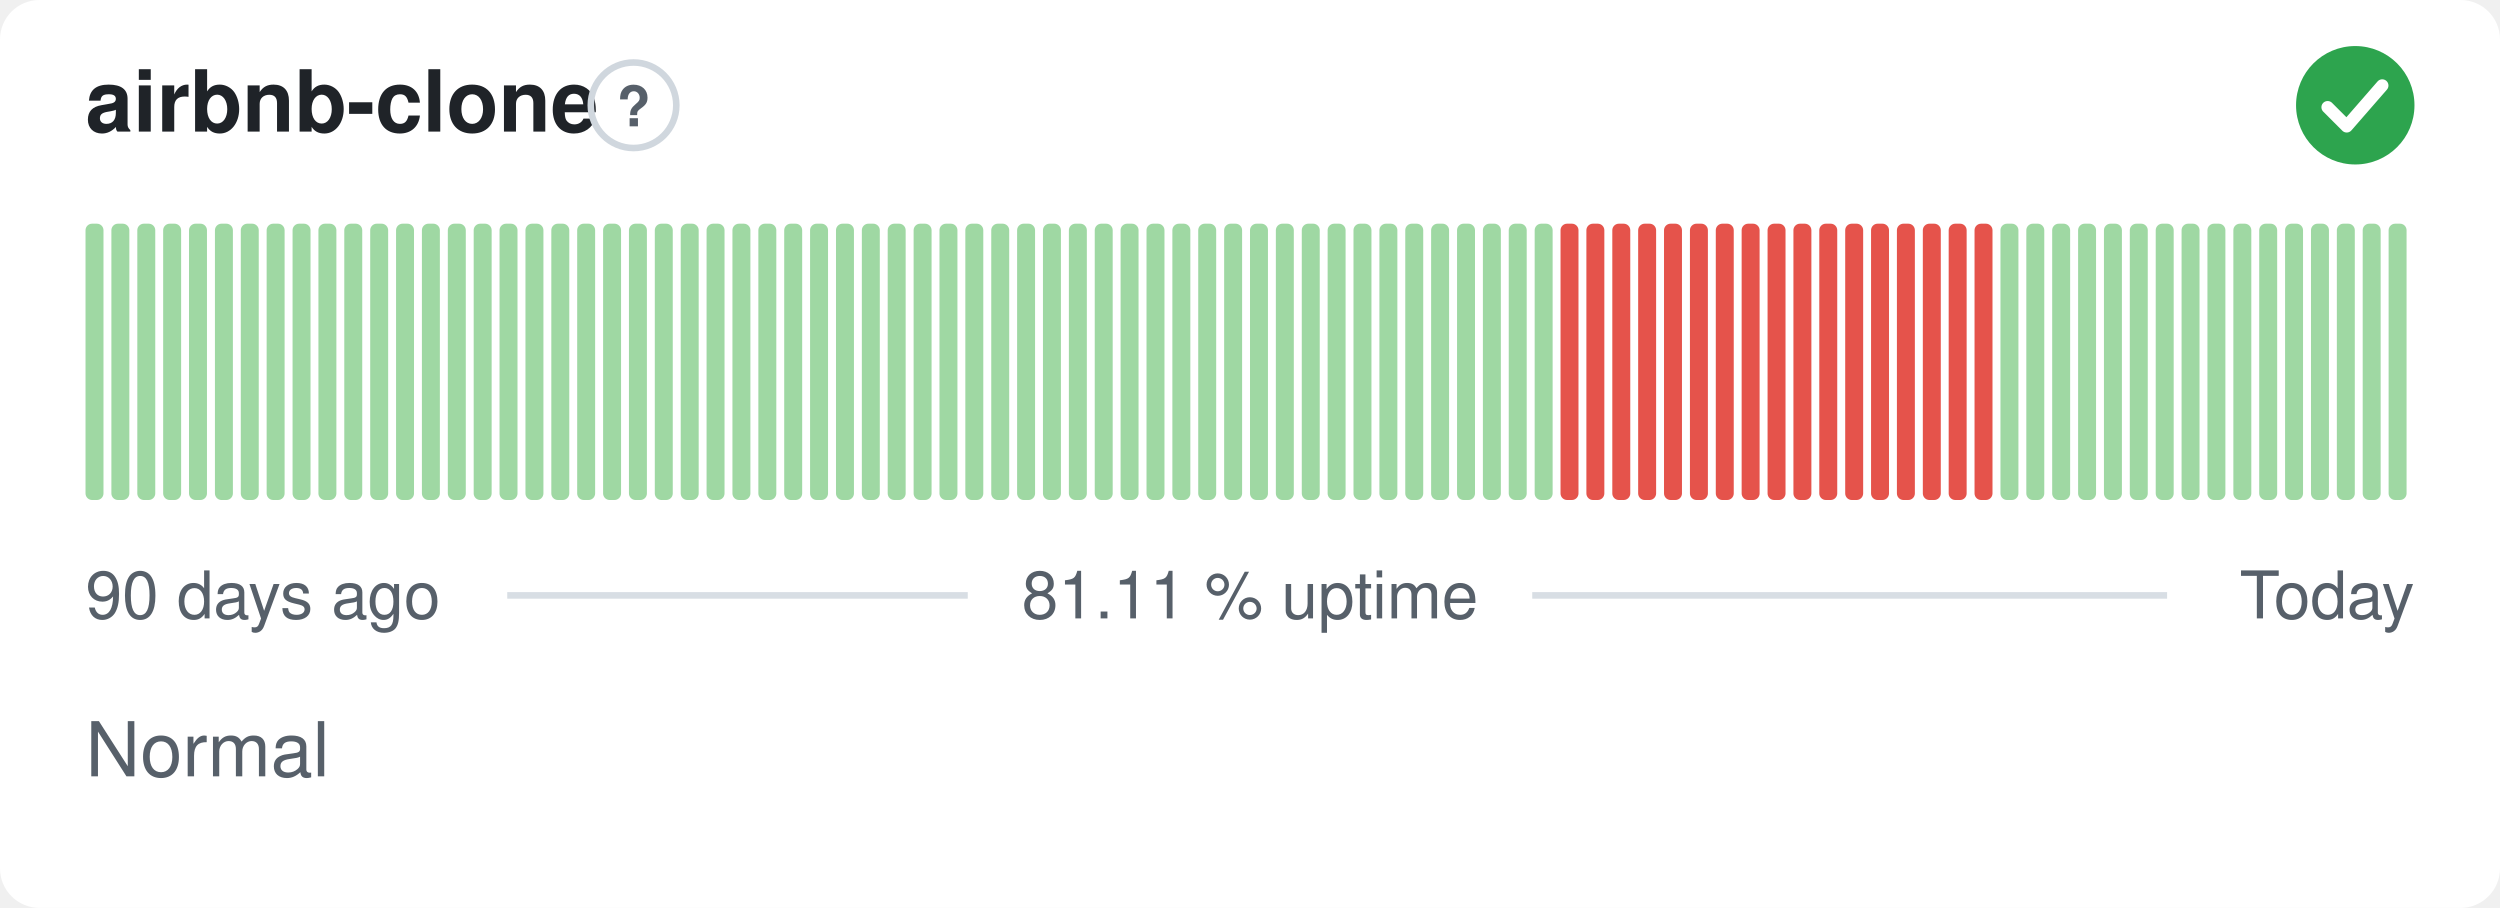
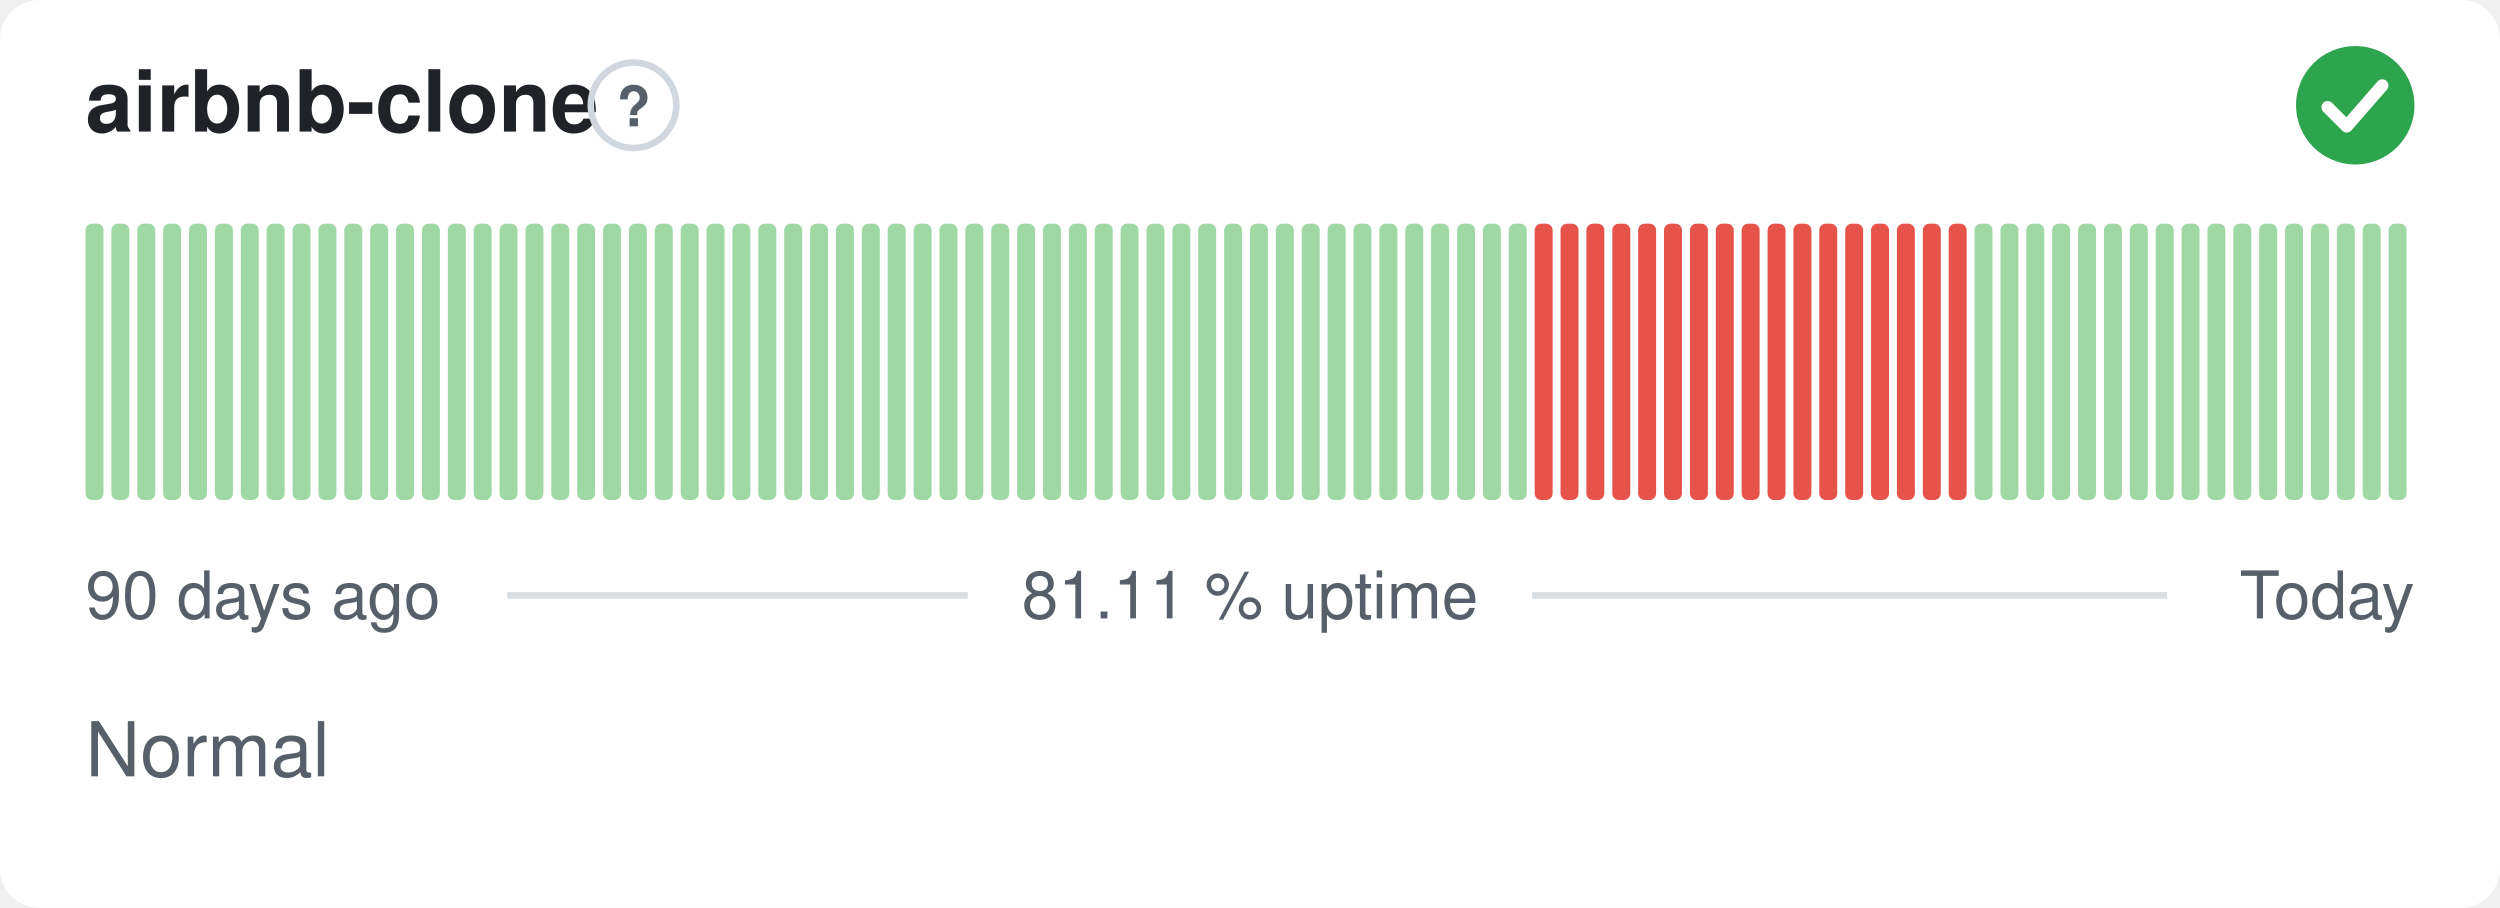
<svg xmlns="http://www.w3.org/2000/svg" width="380" height="138" viewBox="0 0 380 138" role="img" aria-label="airbnb-clone: Normal, 81.11 % uptime over the last 90 days" font-family="-apple-system,BlinkMacSystemFont,'Segoe UI',Helvetica,Arial,sans-serif">
  <style>
    @media (prefers-color-scheme: dark) {
      .bg { fill: #0d1117 }
      .title { fill: #e6edf3 }
      .muted { fill: #8b949e }
      .hint { stroke: #30363d }
      .rule { stroke: #30363d }
      .nodata { fill: #21262d }
    }
  </style>
  <rect class="bg" width="380" height="138" rx="6" fill="#ffffff" />
  <text class="title" x="13" y="20" font-size="13" font-weight="600" fill="#1f2328">airbnb-clone</text>
  <circle class="hint" cx="96.3" cy="16" r="6.5" fill="none" stroke="#d0d7de" stroke-width="1" />
  <text class="muted" x="96.3" y="19.2" text-anchor="middle" font-size="8.5" font-weight="700" fill="#57606a">?</text>
  <circle cx="358" cy="16" r="9" fill="#2da44e" />
  <path d="M353.80 16.30l2.90 2.90 5.40 -6.20" fill="none" stroke="#fff" stroke-width="1.89" stroke-linecap="round" stroke-linejoin="round" />
  <rect x="13.00" y="34.00" width="2.73" height="42.00" rx="1" fill="#9fd8a3" />
  <rect x="16.93" y="34.00" width="2.73" height="42.00" rx="1" fill="#9fd8a3" />
  <rect x="20.87" y="34.00" width="2.73" height="42.00" rx="1" fill="#9fd8a3" />
  <rect x="24.80" y="34.00" width="2.73" height="42.00" rx="1" fill="#9fd8a3" />
  <rect x="28.73" y="34.00" width="2.73" height="42.00" rx="1" fill="#9fd8a3" />
  <rect x="32.67" y="34.00" width="2.73" height="42.00" rx="1" fill="#9fd8a3" />
  <rect x="36.60" y="34.00" width="2.73" height="42.00" rx="1" fill="#9fd8a3" />
  <rect x="40.53" y="34.00" width="2.73" height="42.00" rx="1" fill="#9fd8a3" />
  <rect x="44.47" y="34.00" width="2.73" height="42.00" rx="1" fill="#9fd8a3" />
  <rect x="48.40" y="34.00" width="2.73" height="42.00" rx="1" fill="#9fd8a3" />
  <rect x="52.33" y="34.00" width="2.73" height="42.00" rx="1" fill="#9fd8a3" />
  <rect x="56.27" y="34.00" width="2.73" height="42.00" rx="1" fill="#9fd8a3" />
  <rect x="60.20" y="34.00" width="2.73" height="42.00" rx="1" fill="#9fd8a3" />
  <rect x="64.13" y="34.00" width="2.73" height="42.00" rx="1" fill="#9fd8a3" />
  <rect x="68.07" y="34.00" width="2.73" height="42.00" rx="1" fill="#9fd8a3" />
  <rect x="72.00" y="34.00" width="2.73" height="42.00" rx="1" fill="#9fd8a3" />
  <rect x="75.93" y="34.00" width="2.73" height="42.00" rx="1" fill="#9fd8a3" />
  <rect x="79.87" y="34.00" width="2.73" height="42.00" rx="1" fill="#9fd8a3" />
  <rect x="83.80" y="34.00" width="2.73" height="42.00" rx="1" fill="#9fd8a3" />
  <rect x="87.73" y="34.00" width="2.73" height="42.00" rx="1" fill="#9fd8a3" />
  <rect x="91.67" y="34.00" width="2.73" height="42.00" rx="1" fill="#9fd8a3" />
  <rect x="95.60" y="34.00" width="2.73" height="42.00" rx="1" fill="#9fd8a3" />
  <rect x="99.53" y="34.00" width="2.73" height="42.00" rx="1" fill="#9fd8a3" />
  <rect x="103.47" y="34.00" width="2.73" height="42.00" rx="1" fill="#9fd8a3" />
  <rect x="107.40" y="34.00" width="2.73" height="42.00" rx="1" fill="#9fd8a3" />
  <rect x="111.33" y="34.00" width="2.73" height="42.00" rx="1" fill="#9fd8a3" />
  <rect x="115.27" y="34.00" width="2.73" height="42.00" rx="1" fill="#9fd8a3" />
  <rect x="119.20" y="34.00" width="2.73" height="42.00" rx="1" fill="#9fd8a3" />
  <rect x="123.13" y="34.00" width="2.73" height="42.00" rx="1" fill="#9fd8a3" />
  <rect x="127.07" y="34.00" width="2.73" height="42.00" rx="1" fill="#9fd8a3" />
  <rect x="131.00" y="34.00" width="2.73" height="42.00" rx="1" fill="#9fd8a3" />
  <rect x="134.93" y="34.00" width="2.73" height="42.00" rx="1" fill="#9fd8a3" />
  <rect x="138.87" y="34.00" width="2.73" height="42.00" rx="1" fill="#9fd8a3" />
  <rect x="142.80" y="34.00" width="2.73" height="42.00" rx="1" fill="#9fd8a3" />
  <rect x="146.73" y="34.00" width="2.73" height="42.00" rx="1" fill="#9fd8a3" />
  <rect x="150.67" y="34.00" width="2.73" height="42.00" rx="1" fill="#9fd8a3" />
  <rect x="154.60" y="34.00" width="2.73" height="42.00" rx="1" fill="#9fd8a3" />
  <rect x="158.53" y="34.00" width="2.73" height="42.00" rx="1" fill="#9fd8a3" />
  <rect x="162.47" y="34.00" width="2.73" height="42.00" rx="1" fill="#9fd8a3" />
  <rect x="166.40" y="34.00" width="2.73" height="42.00" rx="1" fill="#9fd8a3" />
  <rect x="170.33" y="34.00" width="2.73" height="42.00" rx="1" fill="#9fd8a3" />
  <rect x="174.27" y="34.00" width="2.73" height="42.00" rx="1" fill="#9fd8a3" />
  <rect x="178.20" y="34.00" width="2.73" height="42.00" rx="1" fill="#9fd8a3" />
  <rect x="182.13" y="34.00" width="2.73" height="42.00" rx="1" fill="#9fd8a3" />
  <rect x="186.07" y="34.00" width="2.73" height="42.00" rx="1" fill="#9fd8a3" />
  <rect x="190.00" y="34.00" width="2.73" height="42.00" rx="1" fill="#9fd8a3" />
  <rect x="193.93" y="34.00" width="2.73" height="42.00" rx="1" fill="#9fd8a3" />
  <rect x="197.87" y="34.00" width="2.73" height="42.00" rx="1" fill="#9fd8a3" />
  <rect x="201.80" y="34.00" width="2.73" height="42.00" rx="1" fill="#9fd8a3" />
  <rect x="205.73" y="34.00" width="2.73" height="42.00" rx="1" fill="#9fd8a3" />
  <rect x="209.67" y="34.00" width="2.73" height="42.00" rx="1" fill="#9fd8a3" />
  <rect x="213.60" y="34.00" width="2.73" height="42.00" rx="1" fill="#9fd8a3" />
  <rect x="217.53" y="34.00" width="2.73" height="42.00" rx="1" fill="#9fd8a3" />
  <rect x="221.47" y="34.00" width="2.73" height="42.00" rx="1" fill="#9fd8a3" />
  <rect x="225.40" y="34.00" width="2.73" height="42.00" rx="1" fill="#9fd8a3" />
  <rect x="229.33" y="34.00" width="2.73" height="42.00" rx="1" fill="#9fd8a3" />
-   <rect x="233.27" y="34.00" width="2.73" height="42.00" rx="1" fill="#9fd8a3" />
+   <rect x="233.27" y="34.00" width="2.73" height="42.00" rx="1" fill="#e5534b" />
  <rect x="237.20" y="34.00" width="2.73" height="42.00" rx="1" fill="#e5534b" />
  <rect x="241.13" y="34.00" width="2.73" height="42.00" rx="1" fill="#e5534b" />
  <rect x="245.07" y="34.00" width="2.73" height="42.00" rx="1" fill="#e5534b" />
  <rect x="249.00" y="34.00" width="2.73" height="42.00" rx="1" fill="#e5534b" />
  <rect x="252.93" y="34.00" width="2.73" height="42.00" rx="1" fill="#e5534b" />
  <rect x="256.87" y="34.00" width="2.73" height="42.00" rx="1" fill="#e5534b" />
  <rect x="260.80" y="34.00" width="2.73" height="42.00" rx="1" fill="#e5534b" />
  <rect x="264.73" y="34.00" width="2.73" height="42.00" rx="1" fill="#e5534b" />
  <rect x="268.67" y="34.00" width="2.73" height="42.00" rx="1" fill="#e5534b" />
  <rect x="272.60" y="34.00" width="2.73" height="42.00" rx="1" fill="#e5534b" />
  <rect x="276.53" y="34.00" width="2.73" height="42.00" rx="1" fill="#e5534b" />
  <rect x="280.47" y="34.00" width="2.73" height="42.00" rx="1" fill="#e5534b" />
  <rect x="284.40" y="34.00" width="2.73" height="42.00" rx="1" fill="#e5534b" />
  <rect x="288.33" y="34.00" width="2.73" height="42.00" rx="1" fill="#e5534b" />
  <rect x="292.27" y="34.00" width="2.73" height="42.00" rx="1" fill="#e5534b" />
  <rect x="296.20" y="34.00" width="2.73" height="42.00" rx="1" fill="#e5534b" />
-   <rect x="300.13" y="34.00" width="2.73" height="42.00" rx="1" fill="#e5534b" />
+   <rect x="300.13" y="34.00" width="2.73" height="42.00" rx="1" fill="#9fd8a3" />
  <rect x="304.07" y="34.00" width="2.73" height="42.00" rx="1" fill="#9fd8a3" />
  <rect x="308.00" y="34.00" width="2.73" height="42.00" rx="1" fill="#9fd8a3" />
  <rect x="311.93" y="34.00" width="2.73" height="42.00" rx="1" fill="#9fd8a3" />
  <rect x="315.87" y="34.00" width="2.73" height="42.00" rx="1" fill="#9fd8a3" />
  <rect x="319.80" y="34.00" width="2.73" height="42.00" rx="1" fill="#9fd8a3" />
  <rect x="323.73" y="34.00" width="2.73" height="42.00" rx="1" fill="#9fd8a3" />
  <rect x="327.67" y="34.00" width="2.73" height="42.00" rx="1" fill="#9fd8a3" />
  <rect x="331.60" y="34.00" width="2.73" height="42.00" rx="1" fill="#9fd8a3" />
  <rect x="335.53" y="34.00" width="2.73" height="42.00" rx="1" fill="#9fd8a3" />
  <rect x="339.47" y="34.00" width="2.73" height="42.00" rx="1" fill="#9fd8a3" />
  <rect x="343.40" y="34.00" width="2.73" height="42.00" rx="1" fill="#9fd8a3" />
  <rect x="347.33" y="34.00" width="2.73" height="42.00" rx="1" fill="#9fd8a3" />
  <rect x="351.27" y="34.00" width="2.73" height="42.00" rx="1" fill="#9fd8a3" />
  <rect x="355.20" y="34.00" width="2.73" height="42.00" rx="1" fill="#9fd8a3" />
  <rect x="359.13" y="34.00" width="2.73" height="42.00" rx="1" fill="#9fd8a3" />
  <rect x="363.07" y="34.00" width="2.73" height="42.00" rx="1" fill="#9fd8a3" />
  <text class="muted" x="13" y="94" font-size="10" fill="#57606a">90 days ago</text>
  <text class="muted" x="190" y="94" text-anchor="middle" font-size="10" fill="#57606a">81.11 % uptime</text>
  <text class="muted" x="367" y="94" text-anchor="end" font-size="10" fill="#57606a">Today</text>
  <line class="rule" x1="77.1" y1="90.5" x2="147.1" y2="90.5" stroke="#d8dee4" stroke-width="1" />
  <line class="rule" x1="232.9" y1="90.5" x2="329.4" y2="90.5" stroke="#d8dee4" stroke-width="1" />
  <text class="muted" x="13" y="118" font-size="11.5" fill="#57606a">Normal</text>
</svg>
